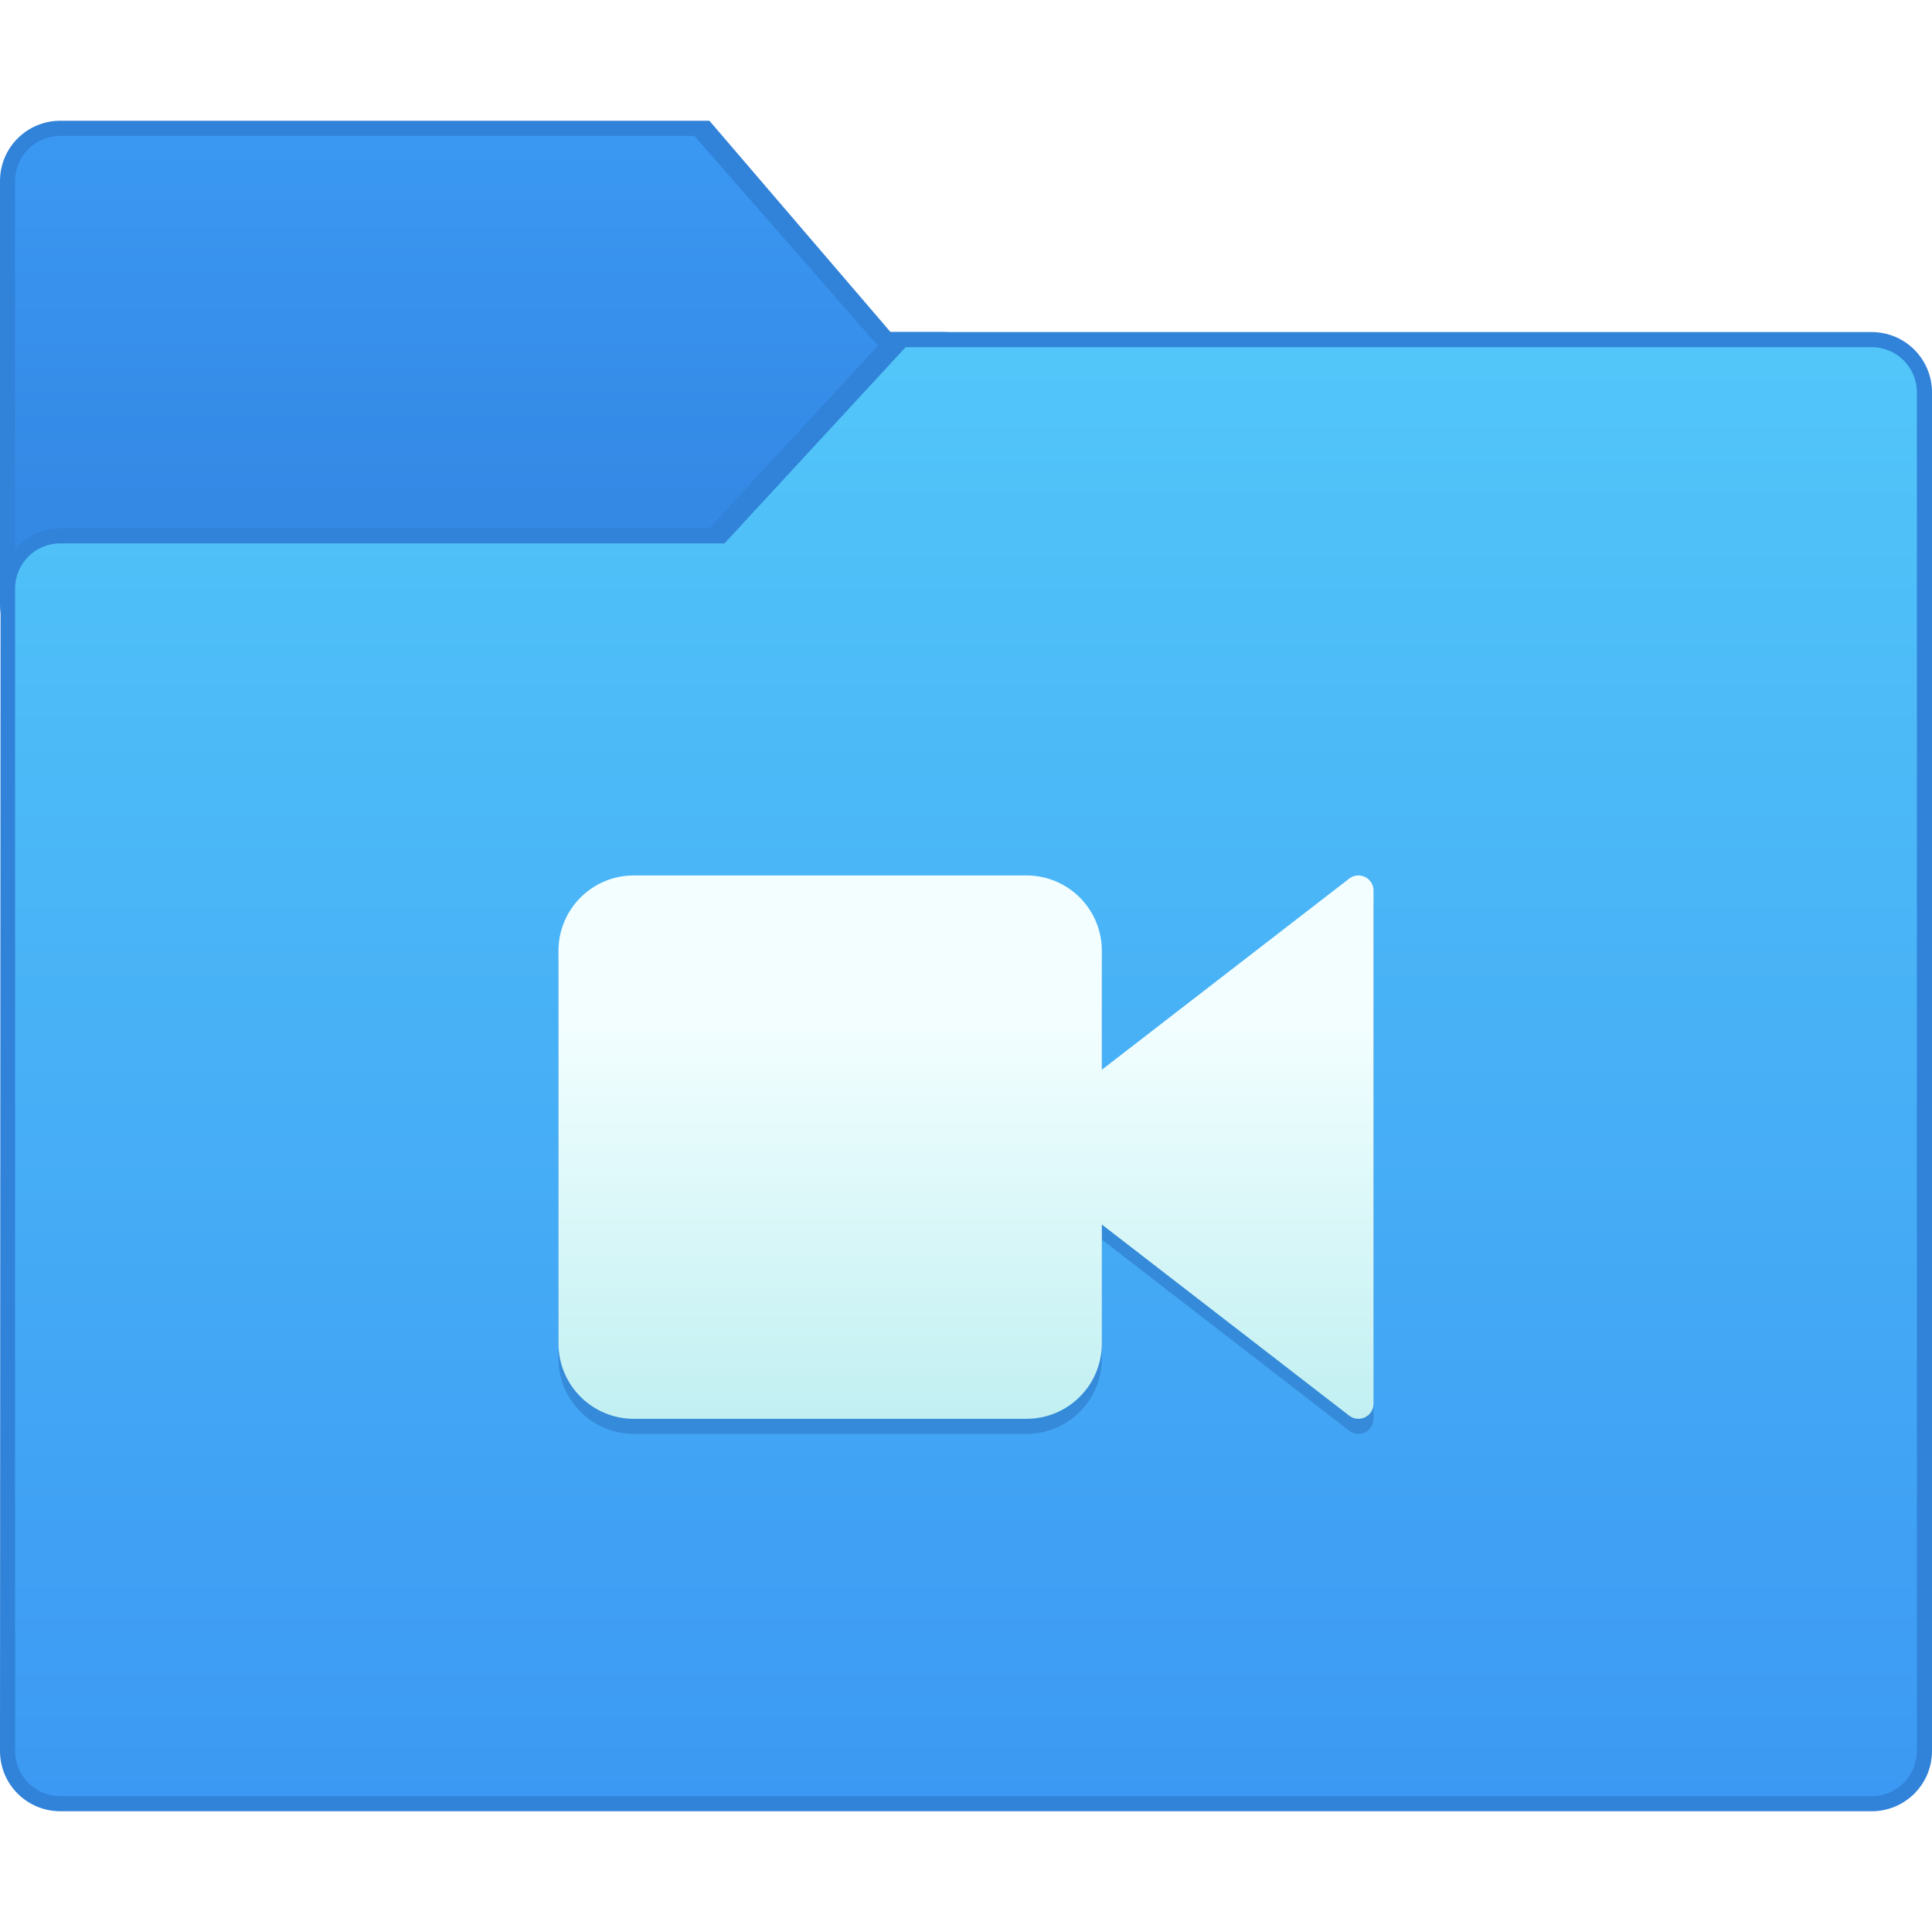
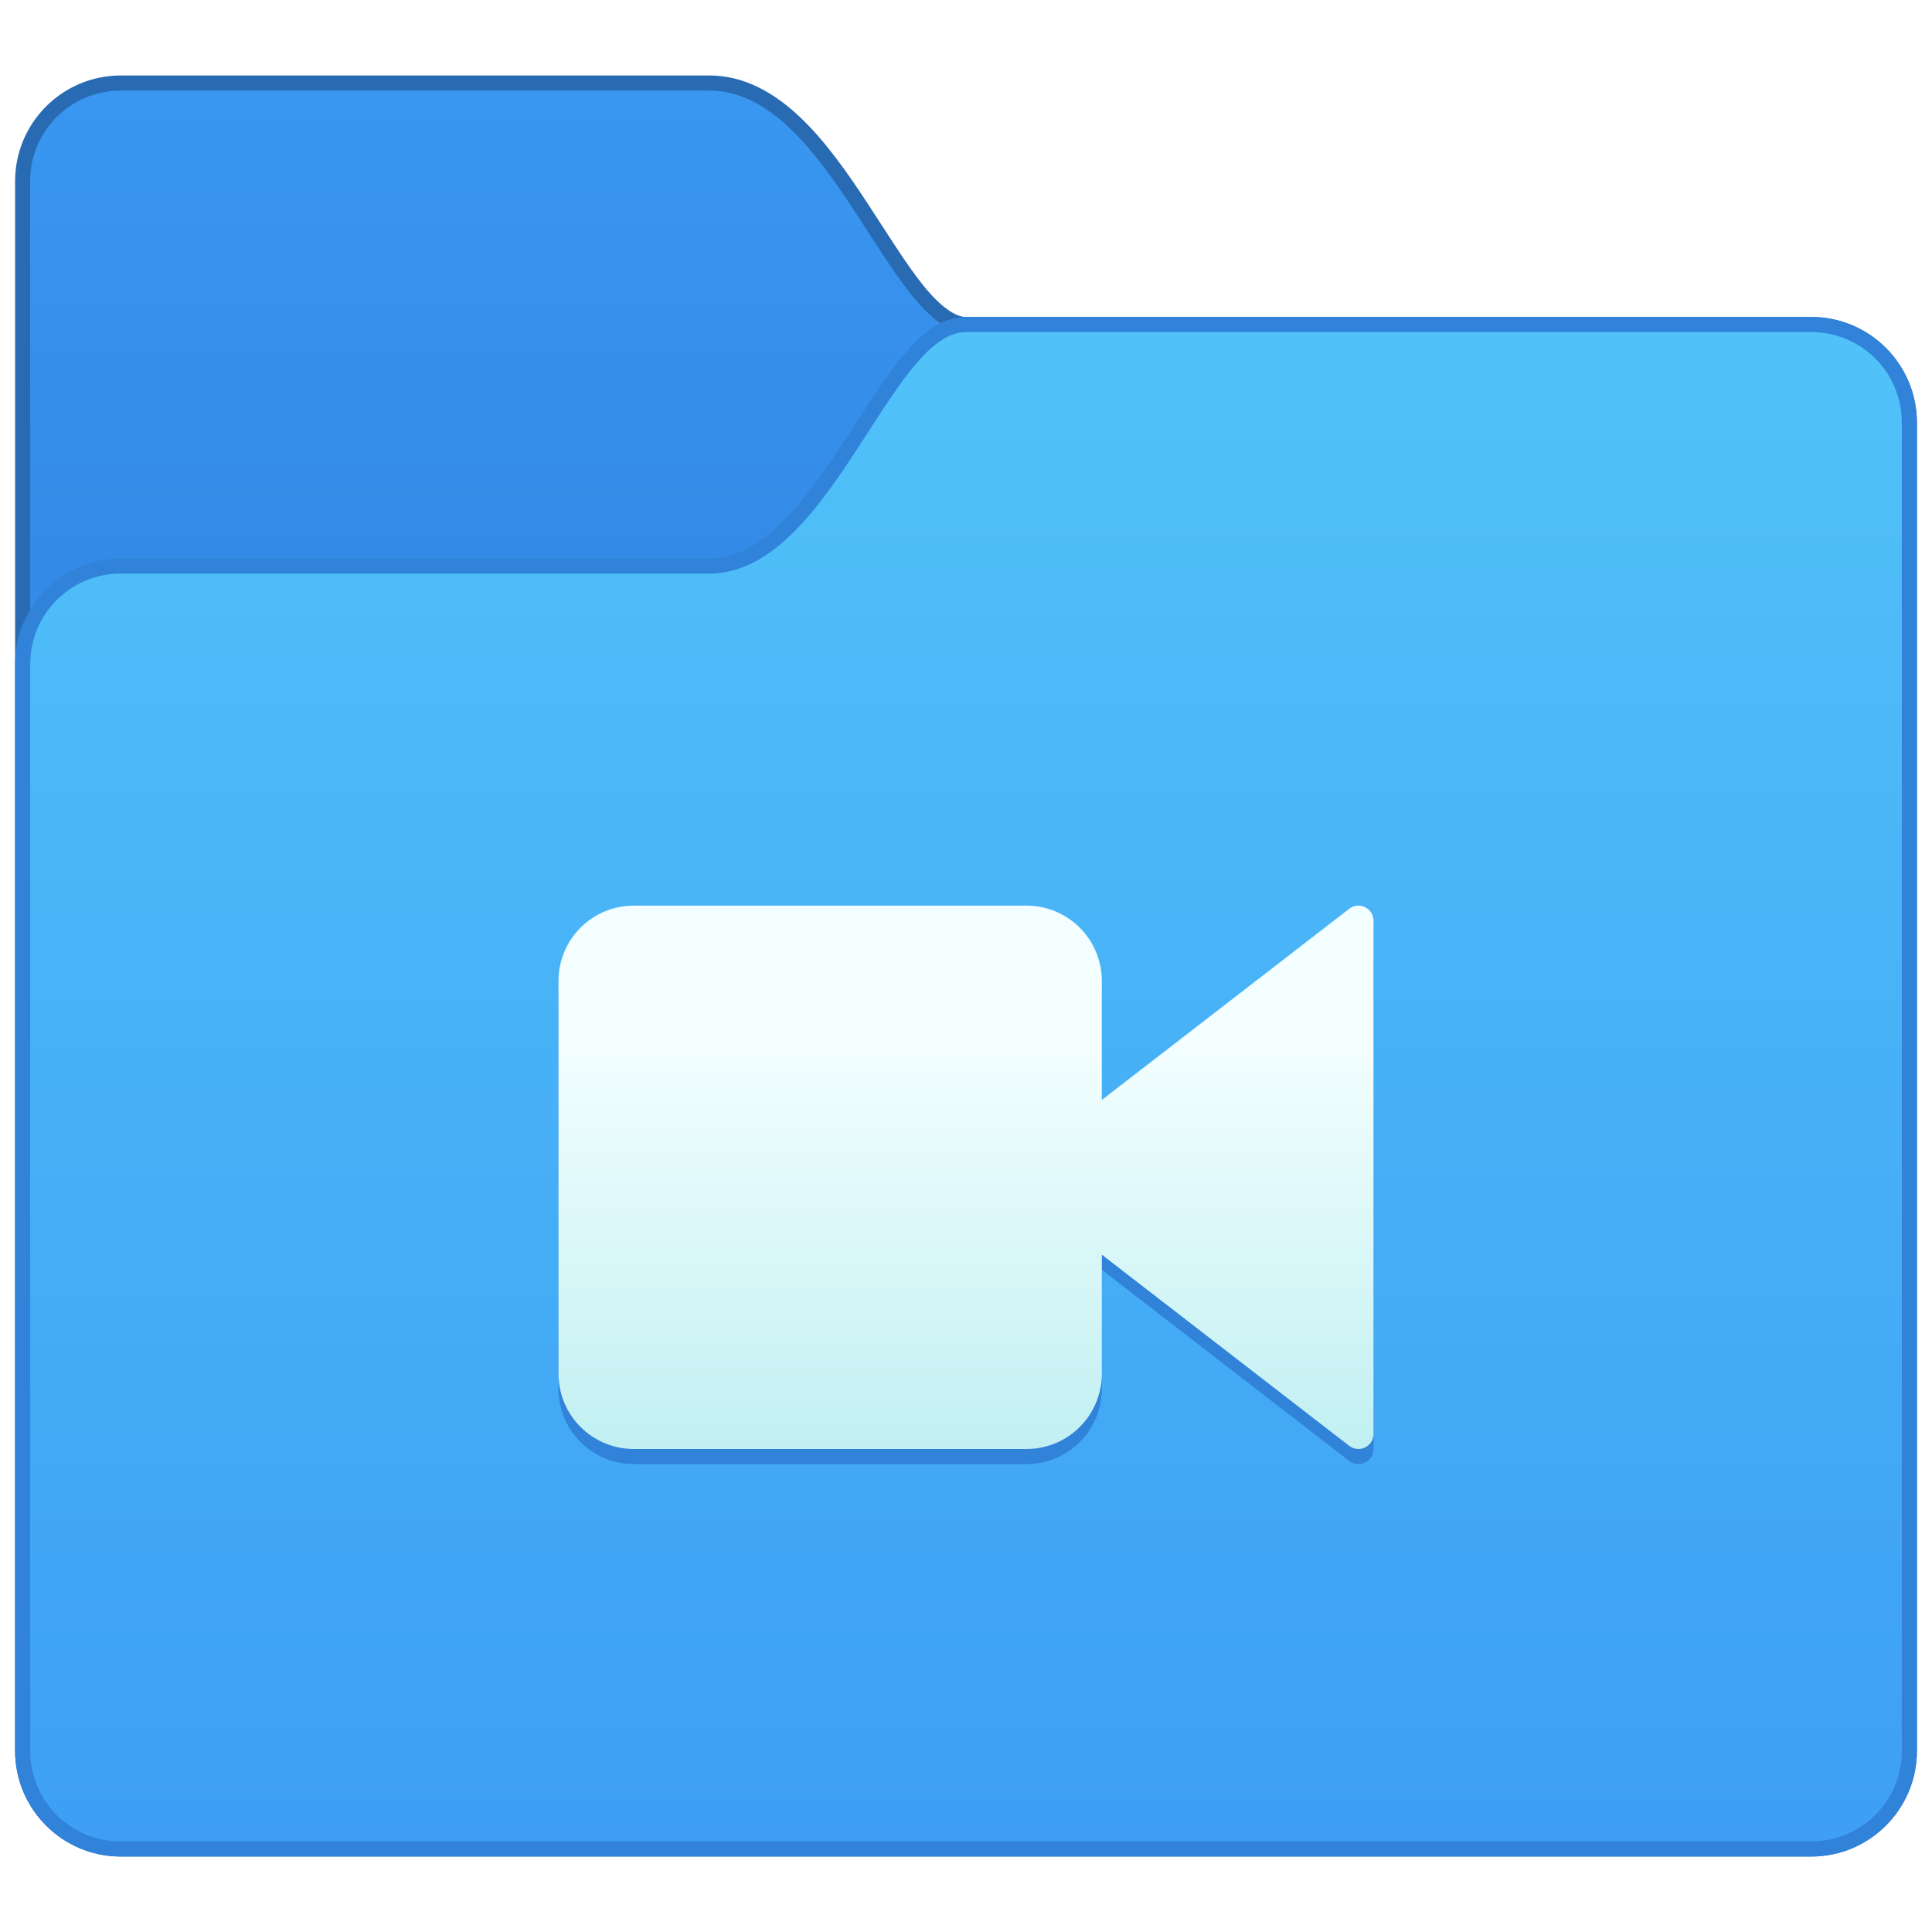
<svg xmlns="http://www.w3.org/2000/svg" xmlns:xlink="http://www.w3.org/1999/xlink" width="128" height="128" viewBox="0 0 128 128" version="1.1" id="svg8">
  <defs id="defs2">
-     <linearGradient gradientTransform="matrix(3.779527,0,0,3.779527,15.12055,-833.9977)" xlink:href="#linearGradient6793" id="linearGradient6795" x1="-6.911" y1="272.428" x2="-6.911" y2="265.813" gradientUnits="userSpaceOnUse" />
-     <linearGradient id="linearGradient6793">
-       <stop style="stop-color:#3489e5;stop-opacity:1" offset="0" id="stop6789" />
-       <stop style="stop-color:#3b99f3;stop-opacity:1" offset="1" id="stop6791" />
-     </linearGradient>
-     <linearGradient gradientTransform="matrix(3.779527,0,0,3.779527,-28.82108,-869.6056)" xlink:href="#linearGradient4530" id="linearGradient4532" x1="15.298" y1="304.603" x2="15.298" y2="279.203" gradientUnits="userSpaceOnUse" />
-     <linearGradient id="linearGradient4530">
-       <stop style="stop-color:#3c99f3;stop-opacity:1" offset="0" id="stop4526" />
-       <stop style="stop-color:#52c6f9;stop-opacity:1" offset="1" id="stop4528" />
-     </linearGradient>
    <linearGradient gradientTransform="translate(-36,162.65)" xlink:href="#linearGradient4631" id="linearGradient7549" x1="60" y1="93.625" x2="60" y2="68" gradientUnits="userSpaceOnUse" />
    <linearGradient id="linearGradient4631">
      <stop style="stop-color:#c2f0f2;stop-opacity:1" offset="0" id="stop4627" />
      <stop style="stop-color:#f2feff;stop-opacity:1" offset="1" id="stop4629" />
    </linearGradient>
+     <linearGradient xlink:href="#linearGradient10239" id="linearGradient948" x1="17" y1="362.15" x2="17" y2="346.65" gradientUnits="userSpaceOnUse" />
+     <linearGradient id="linearGradient10239">
+       <stop id="stop10235" offset="0" style="stop-color:#348be7;stop-opacity:1" />
+       <stop id="stop10237" offset="1" style="stop-color:#3997f1;stop-opacity:1" />
+     </linearGradient>
+     <linearGradient xlink:href="#linearGradient10231" id="linearGradient980" x1="41" y1="404.65" x2="41" y2="354.65" gradientUnits="userSpaceOnUse" />
+     <linearGradient id="linearGradient10231">
+       <stop id="stop10227" offset="0" style="stop-color:#3e9ff4;stop-opacity:1" />
+       <stop id="stop10229" offset="1" style="stop-color:#50c2f9;stop-opacity:1" />
+     </linearGradient>
  </defs>
  <g id="layer1" transform="translate(0,-186.65)">
-     <g id="g8189" transform="translate(36,24.00001)">
-       <path style="opacity:1;vector-effect:none;fill:#3182d9;fill-opacity:1;stroke:none;stroke-width:0.756;stroke-linecap:round;stroke-linejoin:round;stroke-miterlimit:4;stroke-dasharray:none;stroke-dashoffset:0;stroke-opacity:1;paint-order:normal" d="m -32,170.65 43,-4e-5 12,14 h 3.5 c 2.216,0 4,1.784 4,4 v 14 c 0,2.216 -1.784,4 -4,4 h -58.5 c -2.216,0 -4,-1.784 -4,-4 v -28 c 0,-2.216 1.784,-4 4,-4 z" id="rect4937-8-6" />
-       <path style="opacity:1;fill:url(#linearGradient6795);fill-opacity:1;stroke:none;stroke-width:1;stroke-opacity:1" d="M -32,171.65 H 10 L 24,187.65 10,201.65 H -32 c -1.662,0 -3,-1.338 -3,-3 v -24 c 0,-1.662 1.338,-3 3,-3 z" id="rect9379-4-2" />
-       <path style="opacity:1;vector-effect:none;fill:#3182d9;fill-opacity:1;stroke:none;stroke-width:0.756;stroke-linecap:round;stroke-linejoin:round;stroke-miterlimit:4;stroke-dasharray:none;stroke-dashoffset:0;stroke-opacity:1;paint-order:normal" d="M -34.962,197.65 H 11 L 23,184.65 h 65 c 2.216,0 4,1.784 4,4 v 90 c 0,2.216 -1.784,4 -4,4 H -32 c -2.216,0 -4.001,-1.784 -4,-4 l 0.038,-77 c 0.001,-2.216 1.784,-4.002 4,-4 z" id="rect4931-3-6" />
-       <path style="opacity:1;fill:url(#linearGradient4532);fill-opacity:1;stroke:none;stroke-width:1;stroke-opacity:1" d="m -32,198.65 h 44 l 12,-13 h 64 c 1.662,0 3,1.338 3,3 v 90 c 0,1.662 -1.338,3 -3,3 H -32 c -1.662,0 -3,-1.338 -3,-3 v -77 c 0,-1.662 1.338,-3.004 3,-3 z" id="rect9376-6-1" />
-       <path id="rect7506-5" d="m 6,221.65 c -2.77,0 -5,2.23 -5,5 v 26 c 0,2.77 2.23,5 5,5 H 32 c 2.77,0 5,-2.23 5,-5 v -7.873 L 53.389,257.441 A 1,1 0 0 0 55,256.65 v -34 a 1,1 0 0 0 -0.957,-0.998 1,1 0 0 0 -0.654,0.207 L 37,234.523 v -7.873 c 0,-2.77 -2.23,-5 -5,-5 z" style="opacity:1;fill:#358bd9;fill-opacity:1;stroke:none;stroke-width:2;stroke-linecap:round;stroke-linejoin:round;stroke-miterlimit:4;stroke-dasharray:none;stroke-opacity:1" />
+     <g transform="matrix(2,0,0,2,-12,-500.65)" id="g1658">
+       <path id="path1651" transform="matrix(0.5,0,0,0.5,5.5,263.65)" d="m 9,165 c -3.861,0 -7,3.139 -7,7 v 104 c 0,3.861 3.139,7 7,7 h 112 c 3.861,0 7,-3.139 7,-7 v -88 c 0,-3.861 -3.139,-7 -7,-7 H 65 c -0.717,0 -1.721,-0.706 -2.859,-2.125 -1.138,-1.419 -2.355,-3.408 -3.68,-5.426 -1.324,-2.018 -2.76,-4.074 -4.445,-5.676 C 52.331,166.172 50.333,165 48,165 Z" style="color:#000000;font-style:normal;font-variant:normal;font-weight:normal;font-stretch:normal;font-size:medium;line-height:normal;font-family:sans-serif;font-variant-ligatures:normal;font-variant-position:normal;font-variant-caps:normal;font-variant-numeric:normal;font-variant-alternates:normal;font-feature-settings:normal;text-indent:0;text-align:start;text-decoration:none;text-decoration-line:none;text-decoration-style:solid;text-decoration-color:#000000;letter-spacing:normal;word-spacing:normal;text-transform:none;writing-mode:lr-tb;direction:ltr;text-orientation:mixed;dominant-baseline:auto;baseline-shift:baseline;text-anchor:start;white-space:normal;shape-padding:0;clip-rule:nonzero;display:inline;overflow:visible;visibility:visible;opacity:1;isolation:auto;mix-blend-mode:normal;color-interpolation:sRGB;color-interpolation-filters:linearRGB;solid-color:#000000;solid-opacity:1;vector-effect:none;fill:#286bb2;fill-opacity:1;fill-rule:nonzero;stroke:none;stroke-width:2;stroke-linecap:round;stroke-linejoin:round;stroke-miterlimit:4;stroke-dasharray:none;stroke-dashoffset:0;stroke-opacity:1;color-rendering:auto;image-rendering:auto;shape-rendering:auto;text-rendering:auto;enable-background:accumulate" />
+       <path id="rect1558" d="m 10,346.65 h 19.5 c 4,0 6,8 8.5,8 h 28 c 1.662,0 3,1.338 3,3 v 44 c 0,1.662 -1.338,3 -3,3 H 10 c -1.662,0 -3,-1.338 -3,-3 v -52 c 0,-1.662 1.338,-3 3,-3 z" style="opacity:1;vector-effect:none;fill:url(#linearGradient948);fill-opacity:1;stroke:none;stroke-width:1;stroke-linecap:round;stroke-linejoin:round;stroke-miterlimit:4;stroke-dasharray:none;stroke-dashoffset:0;stroke-opacity:1" />
+       <path id="path1644" transform="matrix(0.5,0,0,0.5,5.5,263.65)" d="m 65,181 c -1.783,0 -3.154,1.294 -4.422,2.875 -1.268,1.581 -2.489,3.592 -3.789,5.574 -1.301,1.982 -2.677,3.926 -4.148,5.324 C 51.169,196.172 49.667,197 48,197 H 9 c -3.861,0 -7,3.139 -7,7 v 72 c 0,3.861 3.139,7 7,7 h 112 c 3.861,0 7,-3.139 7,-7 v -88 c 0,-3.861 -3.139,-7 -7,-7 z" style="color:#000000;font-style:normal;font-variant:normal;font-weight:normal;font-stretch:normal;font-size:medium;line-height:normal;font-family:sans-serif;font-variant-ligatures:normal;font-variant-position:normal;font-variant-caps:normal;font-variant-numeric:normal;font-variant-alternates:normal;font-feature-settings:normal;text-indent:0;text-align:start;text-decoration:none;text-decoration-line:none;text-decoration-style:solid;text-decoration-color:#000000;letter-spacing:normal;word-spacing:normal;text-transform:none;writing-mode:lr-tb;direction:ltr;text-orientation:mixed;dominant-baseline:auto;baseline-shift:baseline;text-anchor:start;white-space:normal;shape-padding:0;clip-rule:nonzero;display:inline;overflow:visible;visibility:visible;opacity:1;isolation:auto;mix-blend-mode:normal;color-interpolation:sRGB;color-interpolation-filters:linearRGB;solid-color:#000000;solid-opacity:1;vector-effect:none;fill:#3182d9;fill-opacity:1;fill-rule:nonzero;stroke:none;stroke-width:2;stroke-linecap:round;stroke-linejoin:round;stroke-miterlimit:4;stroke-dasharray:none;stroke-dashoffset:0;stroke-opacity:1;color-rendering:auto;image-rendering:auto;shape-rendering:auto;text-rendering:auto;enable-background:accumulate" />
+       <path id="rect1558-6" d="m 10,362.65 h 19.5 c 4,0 6,-8 8.5,-8 h 28 c 1.662,0 3,1.338 3,3 v 44 c 0,1.662 -1.338,3 -3,3 H 10 c -1.662,0 -3,-1.338 -3,-3 v -36 c 0,-1.662 1.338,-3 3,-3 z" style="opacity:1;vector-effect:none;fill:url(#linearGradient980);fill-opacity:1;stroke:none;stroke-width:1;stroke-linecap:round;stroke-linejoin:round;stroke-miterlimit:4;stroke-dasharray:none;stroke-dashoffset:0;stroke-opacity:1" />
+     </g>
+     <g id="g8189" transform="translate(36,26.00001)">
+       <path id="rect7506-5" d="m 6,221.65 c -2.77,0 -5,2.23 -5,5 v 26 c 0,2.77 2.23,5 5,5 H 32 c 2.77,0 5,-2.23 5,-5 v -7.873 L 53.389,257.441 A 1,1 0 0 0 55,256.65 v -34 a 1,1 0 0 0 -0.957,-0.998 1,1 0 0 0 -0.654,0.207 L 37,234.523 v -7.873 c 0,-2.77 -2.23,-5 -5,-5 z" style="opacity:1;fill:#3182d9;fill-opacity:1;stroke:none;stroke-width:2;stroke-linecap:round;stroke-linejoin:round;stroke-miterlimit:4;stroke-dasharray:none;stroke-opacity:1" />
      <path id="rect7506" d="m 6,220.65 c -2.77,0 -5,2.23 -5,5 v 26 c 0,2.77 2.23,5 5,5 H 32 c 2.77,0 5,-2.23 5,-5 v -7.873 L 53.389,256.441 A 1,1 0 0 0 55,255.65 v -34 a 1,1 0 0 0 -0.957,-0.998 1,1 0 0 0 -0.654,0.207 L 37,233.523 v -7.873 c 0,-2.77 -2.23,-5 -5,-5 z" style="opacity:1;fill:url(#linearGradient7549);fill-opacity:1;stroke:none;stroke-width:2;stroke-linecap:round;stroke-linejoin:round;stroke-miterlimit:4;stroke-dasharray:none;stroke-opacity:1" />
    </g>
  </g>
</svg>
